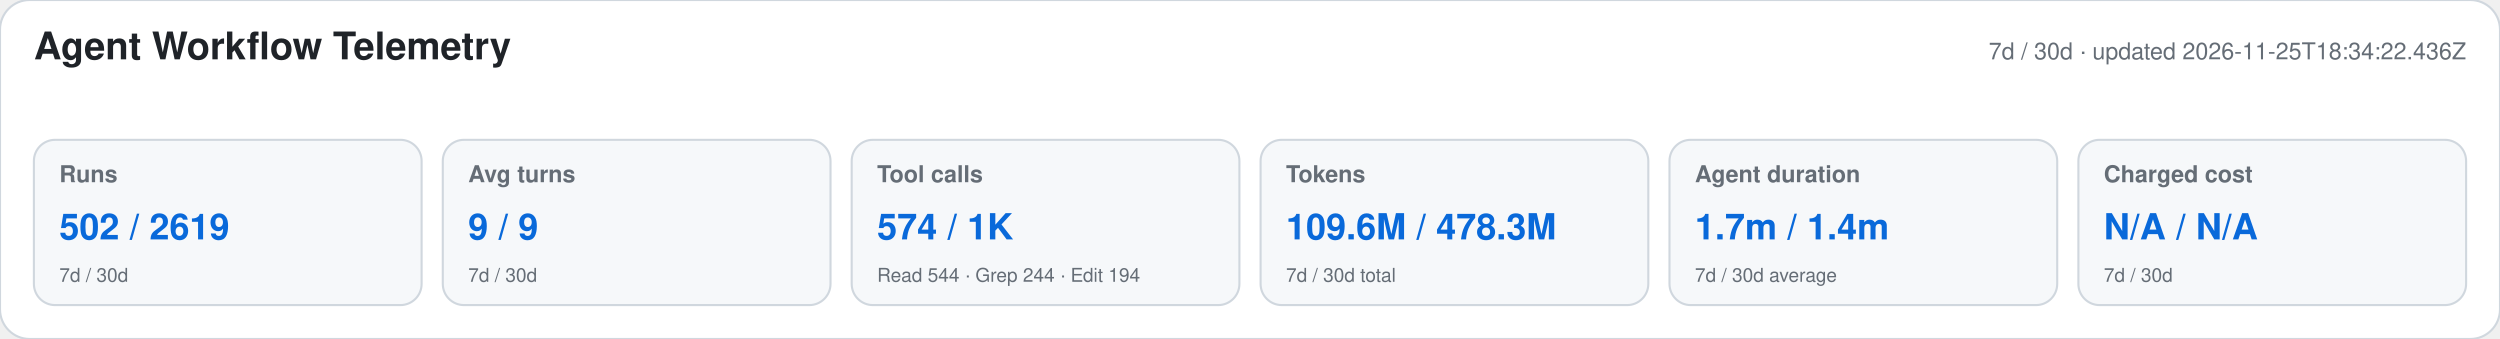
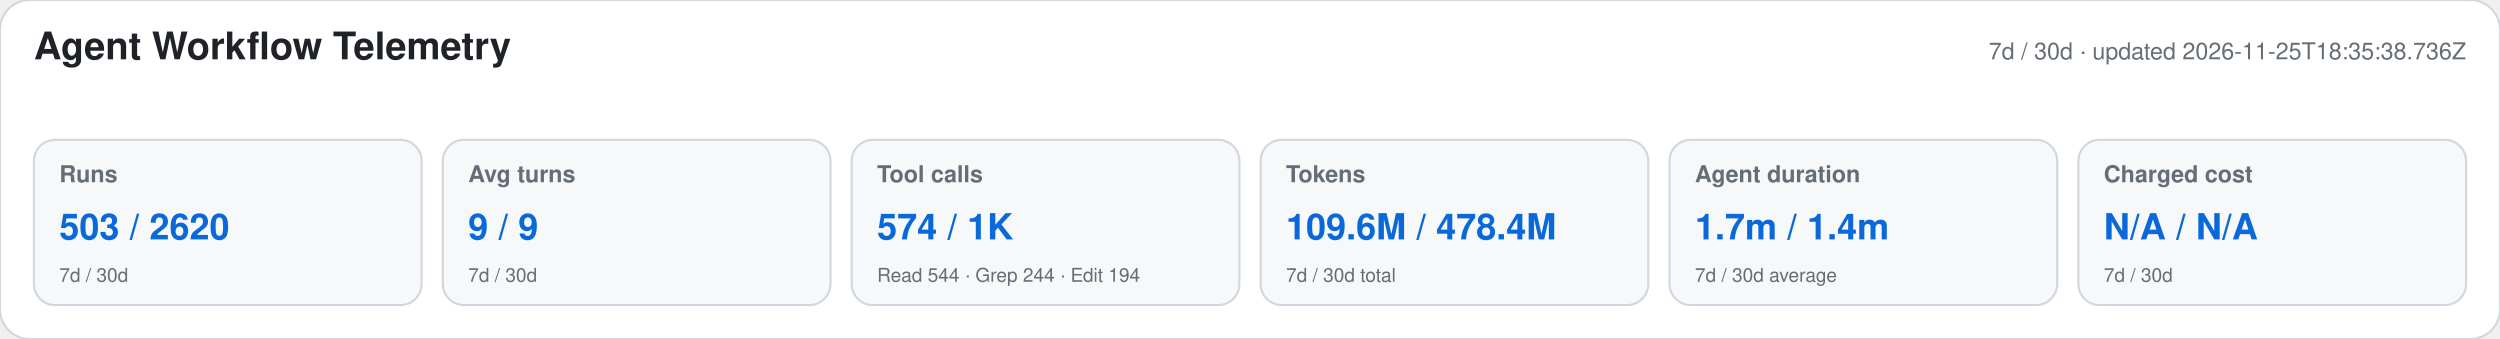
<svg xmlns="http://www.w3.org/2000/svg" width="1180" height="160" viewBox="0 0 1180 160" role="img" aria-labelledby="title desc">
  <style>text{font-family:-apple-system,BlinkMacSystemFont,"Segoe UI",Helvetica,Arial,sans-serif}.heading{font-size:18px;font-weight:650;fill:#1f2328}.meta,.label,.secondary{fill:#656d76}.meta,.label{font-size:11px}.label{font-weight:600}.primary{font-size:17px;font-weight:700;fill:#0969da}.secondary{font-size:9px}</style>
  <rect width="1180" height="160" rx="14" fill="#ffffff" stroke="#d0d7de" />
  <text x="16" y="28" class="heading">Agent Workflow Telemetry</text>
-   <text x="1164" y="28" text-anchor="end" class="meta">7d / 30d · updated 2026-11-25T18:34:22.436Z</text>
+   <text x="1164" y="28" text-anchor="end" class="meta">7d / 30d · updated 2026-11-25T18:35:38.736Z</text>
  <g>
    <rect x="16" y="66" width="183" height="78" rx="10" fill="#f6f8fa" stroke="#d0d7de" />
    <text x="28" y="86" class="label">Runs</text>
-     <text x="28" y="113" class="primary">502 / 2619</text>
+     <text x="28" y="113" class="primary">503 / 2620</text>
    <text x="28" y="133" class="secondary">7d / 30d</text>
  </g>
  <g>
    <rect x="209" y="66" width="183" height="78" rx="10" fill="#f6f8fa" stroke="#d0d7de" />
    <text x="221" y="86" class="label">Avg turns</text>
    <text x="221" y="113" class="primary">9 / 9</text>
    <text x="221" y="133" class="secondary">7d / 30d</text>
  </g>
  <g>
    <rect x="402" y="66" width="183" height="78" rx="10" fill="#f6f8fa" stroke="#d0d7de" />
    <text x="414" y="86" class="label">Tool calls</text>
    <text x="414" y="113" class="primary">574 / 1K</text>
    <text x="414" y="133" class="secondary">Read 544 · Grep 244 · Edit 194</text>
  </g>
  <g>
    <rect x="595" y="66" width="183" height="78" rx="10" fill="#f6f8fa" stroke="#d0d7de" />
    <text x="607" y="86" class="label">Tokens</text>
-     <text x="607" y="113" class="primary">109.6M / 478.3M</text>
+     <text x="607" y="113" class="primary">109.6M / 478.4M</text>
    <text x="607" y="133" class="secondary">7d / 30d total</text>
  </g>
  <g>
    <rect x="788" y="66" width="183" height="78" rx="10" fill="#f6f8fa" stroke="#d0d7de" />
    <text x="800" y="86" class="label">Agent duration</text>
    <text x="800" y="113" class="primary">1.7m / 1.4m</text>
    <text x="800" y="133" class="secondary">7d / 30d average</text>
  </g>
  <g>
    <rect x="981" y="66" width="183" height="78" rx="10" fill="#f6f8fa" stroke="#d0d7de" />
    <text x="993" y="86" class="label">Charged cost</text>
    <text x="993" y="113" class="primary">N/A / N/A</text>
    <text x="993" y="133" class="secondary">7d / 30d</text>
  </g>
</svg>
